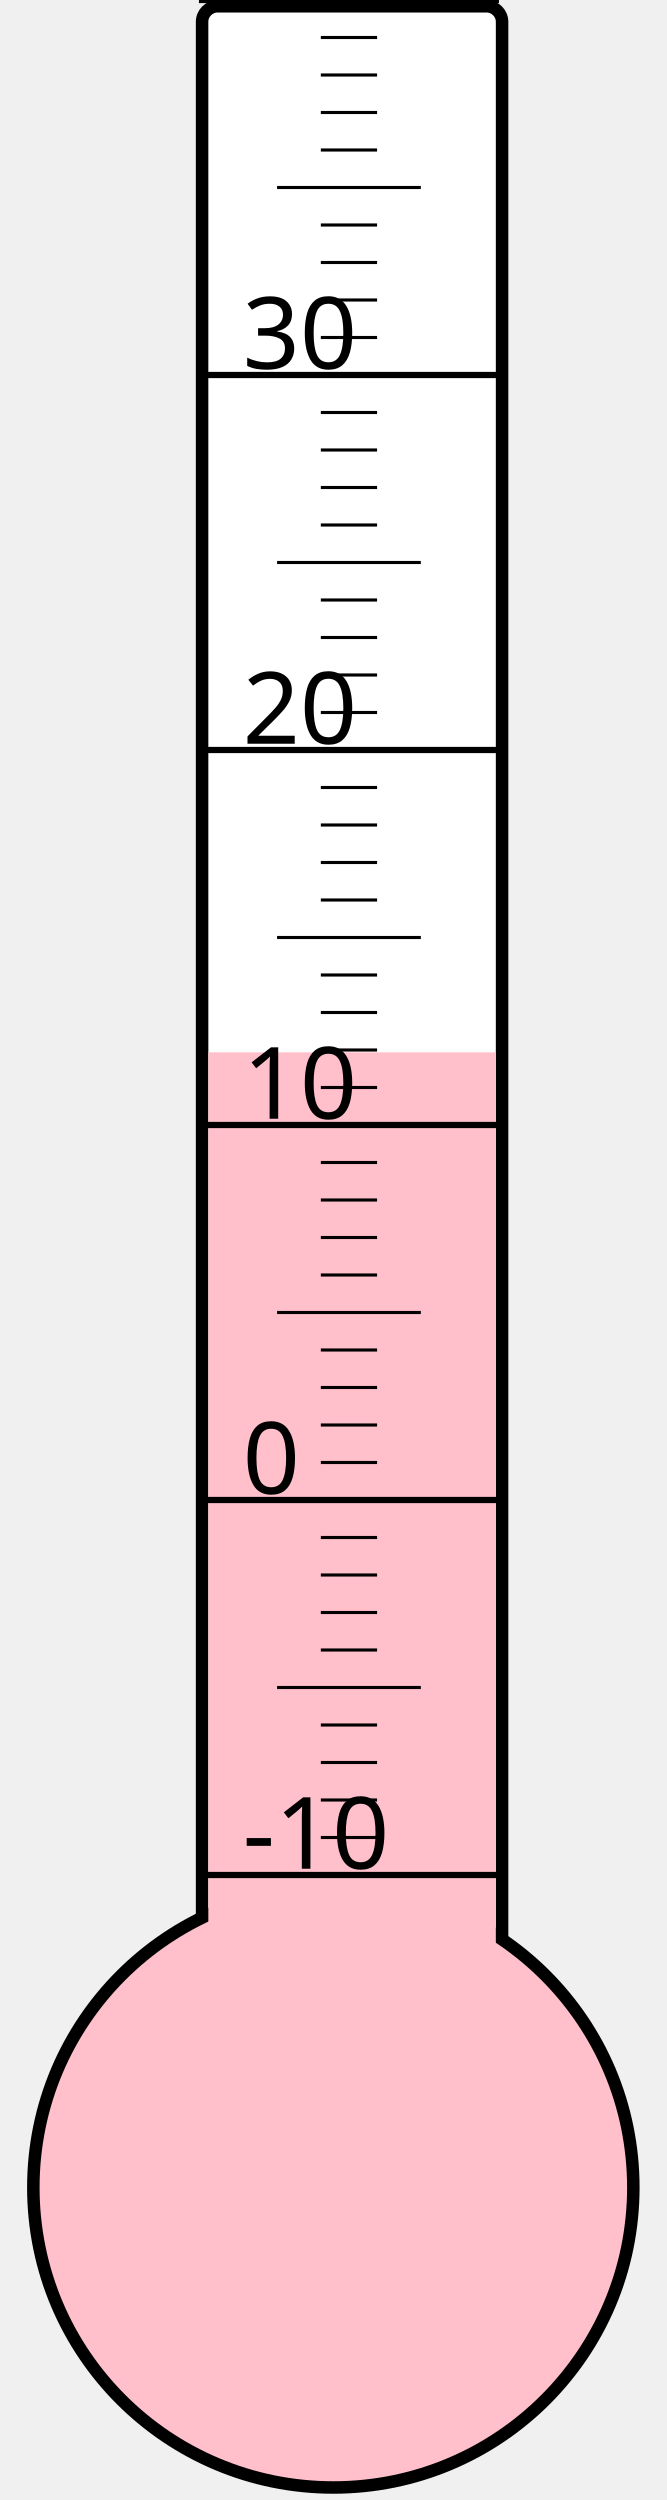
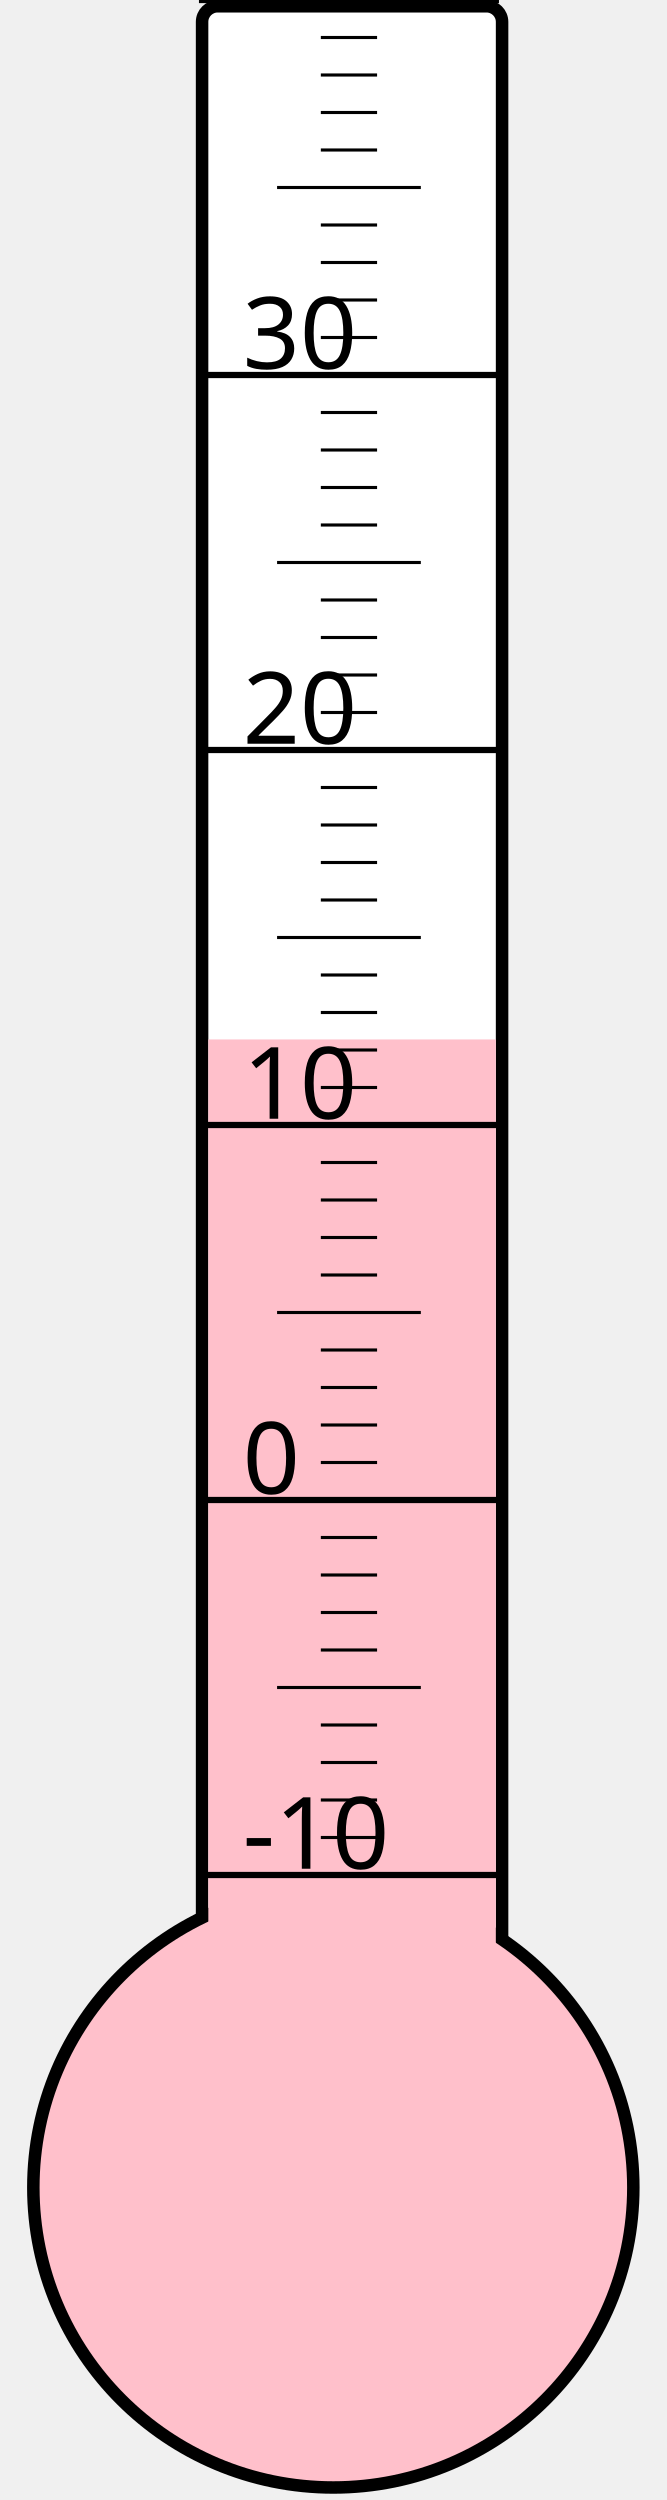
<svg xmlns="http://www.w3.org/2000/svg" width="40px" height="150px" viewBox="0 0 200 800">
  <rect width="200" height="800" x="0" y="0" style="fill: #ffffeb; fill-opacity: 0;" />
  <rect width="96" height="680" x="58" y="2" rx="5" ry="5" style="fill: white; fill-opacity: 1; stroke: black; stroke-width: 4;" />
  <circle cx="100" cy="700" r="96" style="fill: pink; stroke: black; stroke-width: 4;" />
-   <rect width="92" height="363.25" x="60" y="336.75" style="fill: pink; fill-opacity: 1; stroke-width: 0;" />
+   <rect width="92" height="367.375" x="60" y="332.625" style="fill: pink; fill-opacity: 1; stroke-width: 0;" />
  <text x="71" y="598" style="font-family: sans-serif; font-size: 24pt;">-10</text>
  <text x="71" y="478" style="font-family: sans-serif; font-size: 24pt;">0</text>
  <text x="71" y="358" style="font-family: sans-serif; font-size: 24pt;">10</text>
  <text x="71" y="238" style="font-family: sans-serif; font-size: 24pt;">20</text>
  <text x="71" y="118" style="font-family: sans-serif; font-size: 24pt;">30</text>
  <g style="stroke: black;">
    <line x1="57" y1="600" x2="153" y2="600" style="stroke-width: 2;" />
    <line x1="96" y1="588" x2="114" y2="588" style="stroke-width: 1;" />
    <line x1="96" y1="576" x2="114" y2="576" style="stroke-width: 1;" />
    <line x1="96" y1="564" x2="114" y2="564" style="stroke-width: 1;" />
    <line x1="96" y1="552" x2="114" y2="552" style="stroke-width: 1;" />
    <line x1="82" y1="540" x2="128" y2="540" style="stroke-width: 1;" />
    <line x1="96" y1="528" x2="114" y2="528" style="stroke-width: 1;" />
    <line x1="96" y1="516" x2="114" y2="516" style="stroke-width: 1;" />
    <line x1="96" y1="504" x2="114" y2="504" style="stroke-width: 1;" />
    <line x1="96" y1="492" x2="114" y2="492" style="stroke-width: 1;" />
    <line x1="57" y1="480" x2="153" y2="480" style="stroke-width: 2;" />
    <line x1="96" y1="468" x2="114" y2="468" style="stroke-width: 1;" />
    <line x1="96" y1="456" x2="114" y2="456" style="stroke-width: 1;" />
    <line x1="96" y1="444" x2="114" y2="444" style="stroke-width: 1;" />
    <line x1="96" y1="432" x2="114" y2="432" style="stroke-width: 1;" />
    <line x1="82" y1="420" x2="128" y2="420" style="stroke-width: 1;" />
    <line x1="96" y1="408" x2="114" y2="408" style="stroke-width: 1;" />
    <line x1="96" y1="396" x2="114" y2="396" style="stroke-width: 1;" />
    <line x1="96" y1="384" x2="114" y2="384" style="stroke-width: 1;" />
    <line x1="96" y1="372" x2="114" y2="372" style="stroke-width: 1;" />
    <line x1="57" y1="360" x2="153" y2="360" style="stroke-width: 2;" />
    <line x1="96" y1="348" x2="114" y2="348" style="stroke-width: 1;" />
    <line x1="96" y1="336" x2="114" y2="336" style="stroke-width: 1;" />
    <line x1="96" y1="324" x2="114" y2="324" style="stroke-width: 1;" />
    <line x1="96" y1="312" x2="114" y2="312" style="stroke-width: 1;" />
    <line x1="82" y1="300" x2="128" y2="300" style="stroke-width: 1;" />
    <line x1="96" y1="288" x2="114" y2="288" style="stroke-width: 1;" />
    <line x1="96" y1="276" x2="114" y2="276" style="stroke-width: 1;" />
    <line x1="96" y1="264" x2="114" y2="264" style="stroke-width: 1;" />
    <line x1="96" y1="252" x2="114" y2="252" style="stroke-width: 1;" />
    <line x1="57" y1="240" x2="153" y2="240" style="stroke-width: 2;" />
    <line x1="96" y1="228" x2="114" y2="228" style="stroke-width: 1;" />
    <line x1="96" y1="216" x2="114" y2="216" style="stroke-width: 1;" />
    <line x1="96" y1="204" x2="114" y2="204" style="stroke-width: 1;" />
    <line x1="96" y1="192" x2="114" y2="192" style="stroke-width: 1;" />
    <line x1="82" y1="180" x2="128" y2="180" style="stroke-width: 1;" />
    <line x1="96" y1="168" x2="114" y2="168" style="stroke-width: 1;" />
    <line x1="96" y1="156" x2="114" y2="156" style="stroke-width: 1;" />
    <line x1="96" y1="144" x2="114" y2="144" style="stroke-width: 1;" />
    <line x1="96" y1="132" x2="114" y2="132" style="stroke-width: 1;" />
    <line x1="57" y1="120" x2="153" y2="120" style="stroke-width: 2;" />
    <line x1="96" y1="108" x2="114" y2="108" style="stroke-width: 1;" />
    <line x1="96" y1="96" x2="114" y2="96" style="stroke-width: 1;" />
    <line x1="96" y1="84" x2="114" y2="84" style="stroke-width: 1;" />
    <line x1="96" y1="72" x2="114" y2="72" style="stroke-width: 1;" />
    <line x1="82" y1="60" x2="128" y2="60" style="stroke-width: 1;" />
    <line x1="96" y1="48" x2="114" y2="48" style="stroke-width: 1;" />
    <line x1="96" y1="36" x2="114" y2="36" style="stroke-width: 1;" />
    <line x1="96" y1="24" x2="114" y2="24" style="stroke-width: 1;" />
    <line x1="96" y1="12" x2="114" y2="12" style="stroke-width: 1;" />
    <line x1="57" y1="0" x2="153" y2="0" style="stroke-width: 2;" />
  </g>
</svg>
